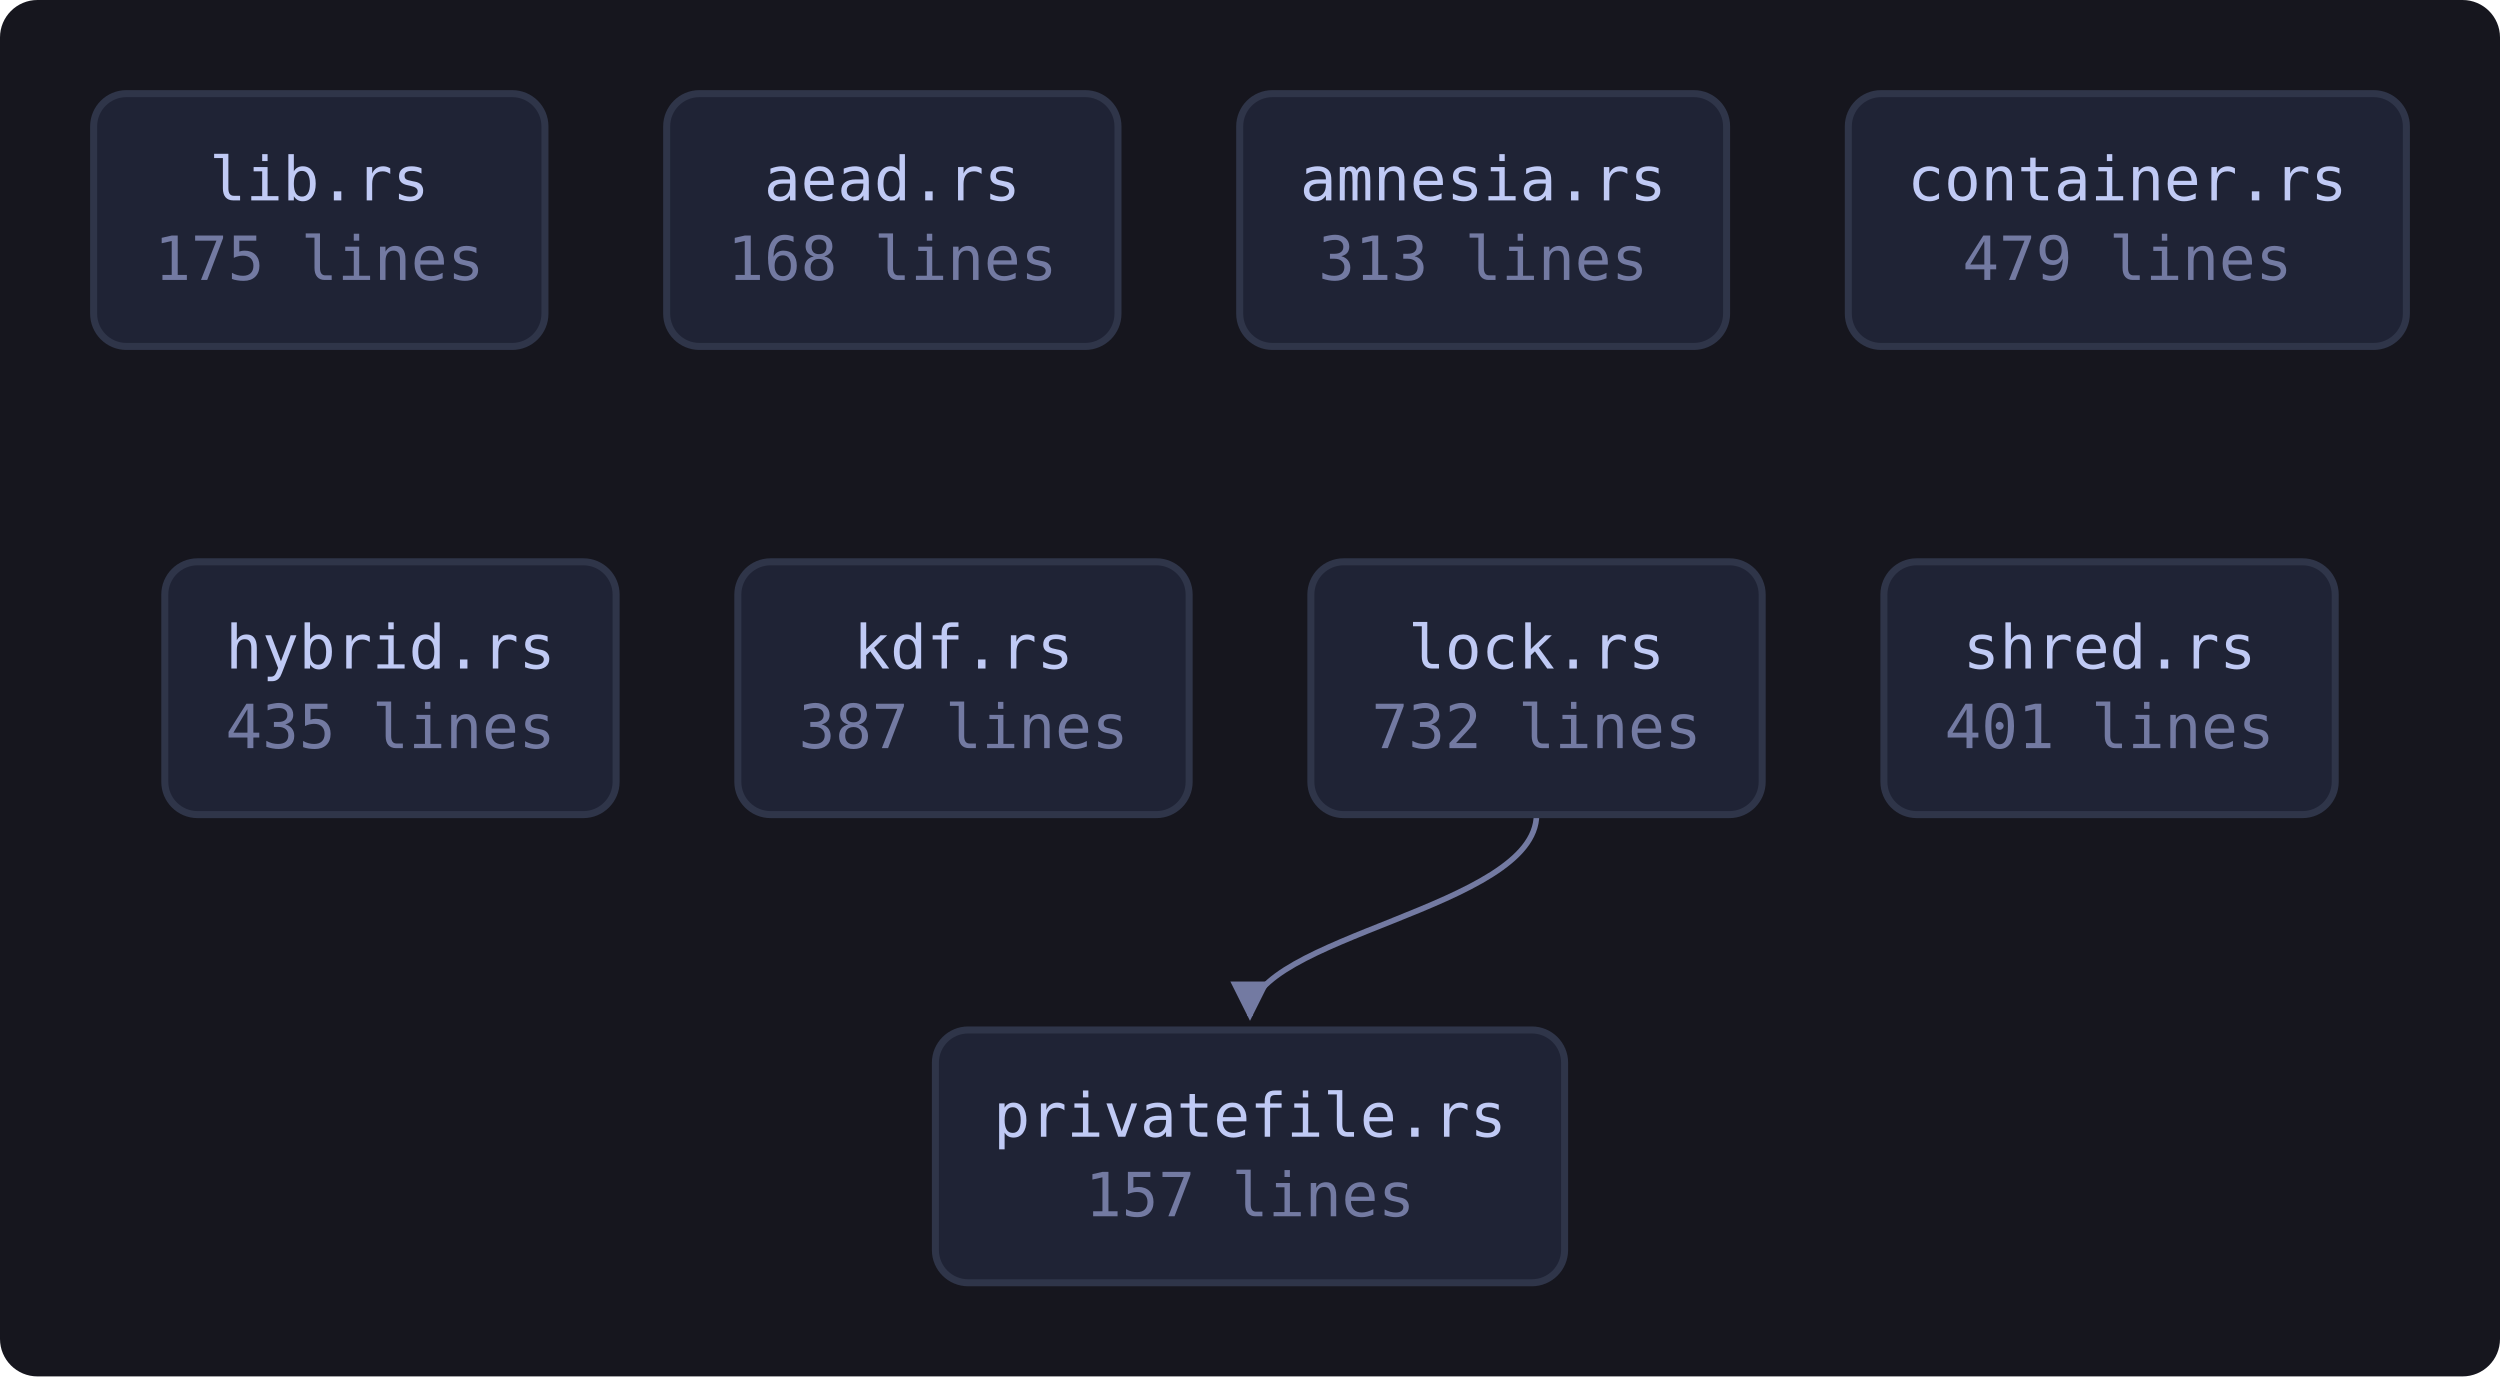
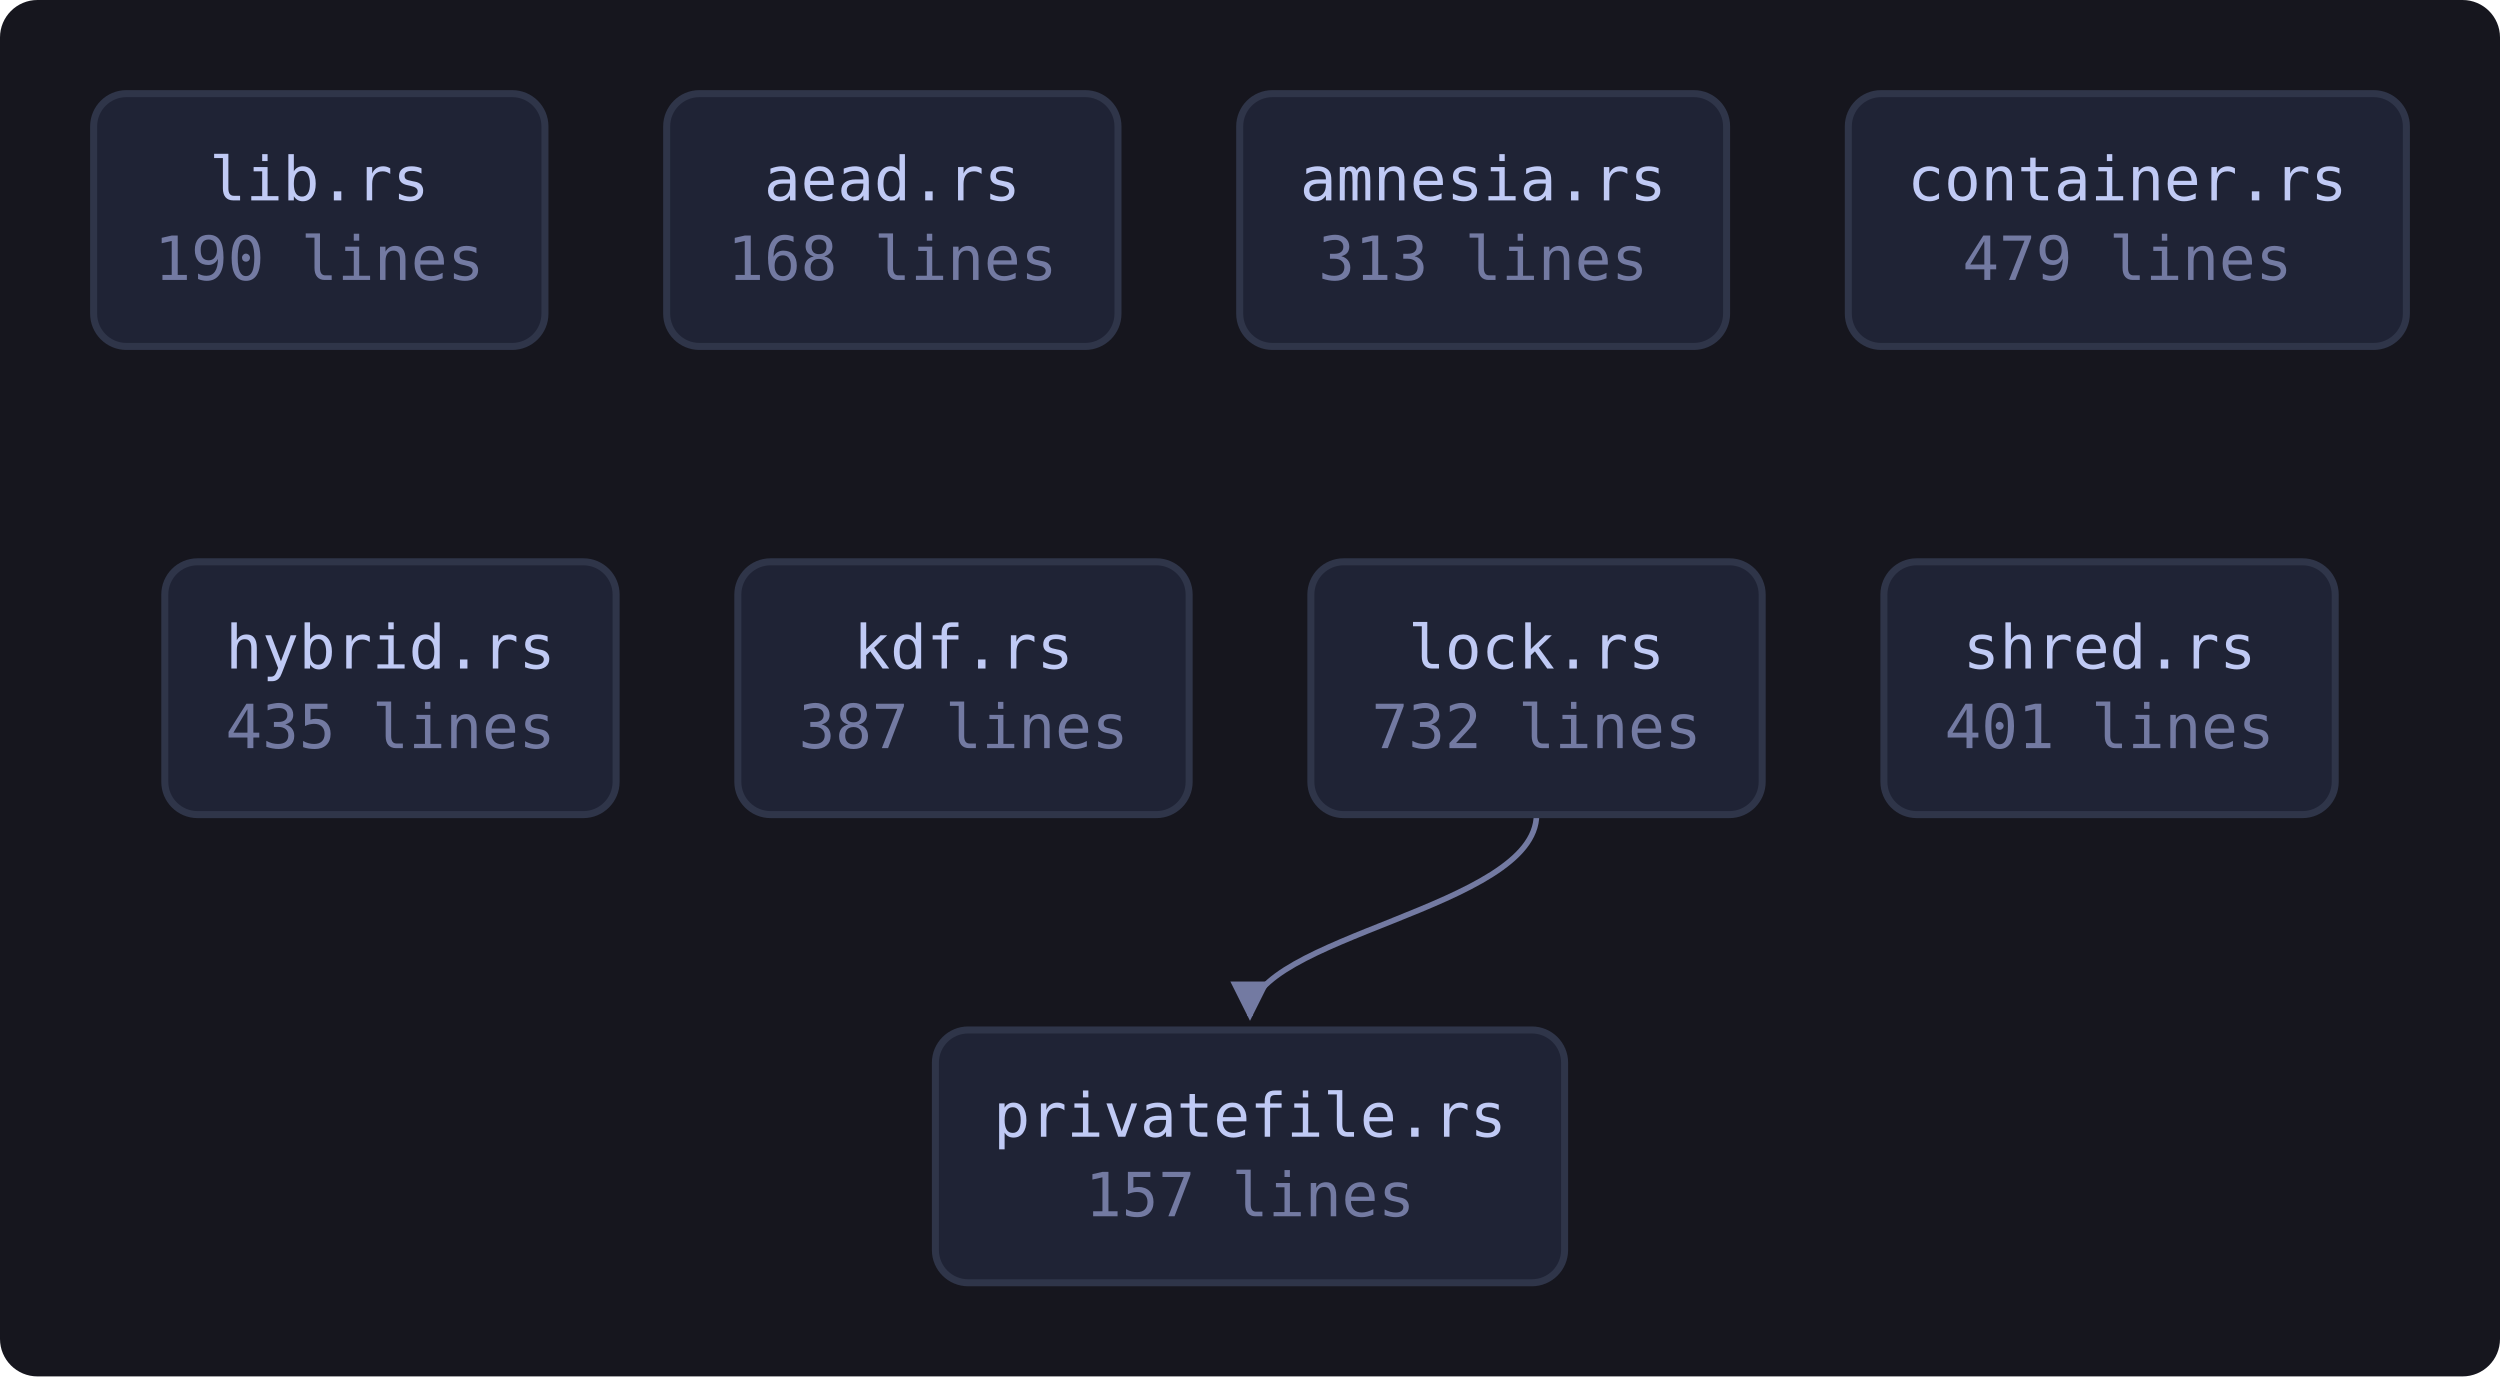
<svg xmlns="http://www.w3.org/2000/svg" viewBox="0 0 534 294" width="534" height="294" style="max-width:100%;height:auto" role="img" aria-label="flowchart">
  <defs>
    <marker id="a" viewBox="0 0 8 8" refX="7" refY="4" markerWidth="7" markerHeight="7" orient="auto-start-reverse">
      <path d="M0 0 L8 4 L0 8 z" fill="var(--muted, #737aa2)" />
    </marker>
  </defs>
  <rect x="0" y="0" width="534" height="294" fill="var(--bg-inset, #16161e)" rx="8" />
  <path d="M328.2 174.0 C 328.2 194.0, 267.0 200.0, 267.0 217.0" fill="none" stroke="var(--muted, #737aa2)" stroke-width="1.2" marker-end="url(#a)" />
  <a href="https://github.com/tilas01/veilvoice/blob/main/crates/veilvoice-crypto/src/lib.rs" target="_blank" rel="noopener noreferrer">
    <rect x="20.0" y="20.0" width="96.4" height="54.0" rx="7" fill="var(--bg-soft, #1f2335)" stroke="var(--border, #2f3549)" stroke-width="1.5" />
    <text x="68.2" y="42.8" font-family="ui-monospace, SFMono-Regular, Menlo, Consolas, monospace" font-size="13" fill="var(--fg, #c0caf5)" text-anchor="middle">lib.rs</text>
-     <text x="68.2" y="59.8" font-family="ui-monospace, SFMono-Regular, Menlo, Consolas, monospace" font-size="13" fill="var(--muted, #737aa2)" text-anchor="middle">175 lines</text>
+     <text x="68.2" y="59.8" font-family="ui-monospace, SFMono-Regular, Menlo, Consolas, monospace" font-size="13" fill="var(--muted, #737aa2)" text-anchor="middle">190 lines</text>
  </a>
  <a href="https://github.com/tilas01/veilvoice/blob/main/crates/veilvoice-crypto/src/aead.rs" target="_blank" rel="noopener noreferrer">
    <rect x="142.4" y="20.0" width="96.4" height="54.0" rx="7" fill="var(--bg-soft, #1f2335)" stroke="var(--border, #2f3549)" stroke-width="1.5" />
    <text x="190.6" y="42.8" font-family="ui-monospace, SFMono-Regular, Menlo, Consolas, monospace" font-size="13" fill="var(--fg, #c0caf5)" text-anchor="middle">aead.rs</text>
    <text x="190.6" y="59.8" font-family="ui-monospace, SFMono-Regular, Menlo, Consolas, monospace" font-size="13" fill="var(--muted, #737aa2)" text-anchor="middle">168 lines</text>
  </a>
  <a href="https://github.com/tilas01/veilvoice/blob/main/crates/veilvoice-crypto/src/amnesia.rs" target="_blank" rel="noopener noreferrer">
    <rect x="264.8" y="20.0" width="104.0" height="54.0" rx="7" fill="var(--bg-soft, #1f2335)" stroke="var(--border, #2f3549)" stroke-width="1.5" />
    <text x="316.8" y="42.8" font-family="ui-monospace, SFMono-Regular, Menlo, Consolas, monospace" font-size="13" fill="var(--fg, #c0caf5)" text-anchor="middle">amnesia.rs</text>
    <text x="316.8" y="59.8" font-family="ui-monospace, SFMono-Regular, Menlo, Consolas, monospace" font-size="13" fill="var(--muted, #737aa2)" text-anchor="middle">313 lines</text>
  </a>
  <a href="https://github.com/tilas01/veilvoice/blob/main/crates/veilvoice-crypto/src/container.rs" target="_blank" rel="noopener noreferrer">
    <rect x="394.8" y="20.0" width="119.2" height="54.0" rx="7" fill="var(--bg-soft, #1f2335)" stroke="var(--border, #2f3549)" stroke-width="1.5" />
    <text x="454.4" y="42.8" font-family="ui-monospace, SFMono-Regular, Menlo, Consolas, monospace" font-size="13" fill="var(--fg, #c0caf5)" text-anchor="middle">container.rs</text>
    <text x="454.4" y="59.8" font-family="ui-monospace, SFMono-Regular, Menlo, Consolas, monospace" font-size="13" fill="var(--muted, #737aa2)" text-anchor="middle">479 lines</text>
  </a>
  <a href="https://github.com/tilas01/veilvoice/blob/main/crates/veilvoice-crypto/src/hybrid.rs" target="_blank" rel="noopener noreferrer">
    <rect x="35.2" y="120.0" width="96.4" height="54.0" rx="7" fill="var(--bg-soft, #1f2335)" stroke="var(--border, #2f3549)" stroke-width="1.5" />
    <text x="83.4" y="142.8" font-family="ui-monospace, SFMono-Regular, Menlo, Consolas, monospace" font-size="13" fill="var(--fg, #c0caf5)" text-anchor="middle">hybrid.rs</text>
    <text x="83.4" y="159.8" font-family="ui-monospace, SFMono-Regular, Menlo, Consolas, monospace" font-size="13" fill="var(--muted, #737aa2)" text-anchor="middle">435 lines</text>
  </a>
  <a href="https://github.com/tilas01/veilvoice/blob/main/crates/veilvoice-crypto/src/kdf.rs" target="_blank" rel="noopener noreferrer">
    <rect x="157.6" y="120.0" width="96.4" height="54.0" rx="7" fill="var(--bg-soft, #1f2335)" stroke="var(--border, #2f3549)" stroke-width="1.5" />
    <text x="205.8" y="142.8" font-family="ui-monospace, SFMono-Regular, Menlo, Consolas, monospace" font-size="13" fill="var(--fg, #c0caf5)" text-anchor="middle">kdf.rs</text>
    <text x="205.8" y="159.8" font-family="ui-monospace, SFMono-Regular, Menlo, Consolas, monospace" font-size="13" fill="var(--muted, #737aa2)" text-anchor="middle">387 lines</text>
  </a>
  <a href="https://github.com/tilas01/veilvoice/blob/main/crates/veilvoice-crypto/src/lock.rs" target="_blank" rel="noopener noreferrer">
    <rect x="280.0" y="120.0" width="96.4" height="54.0" rx="7" fill="var(--bg-soft, #1f2335)" stroke="var(--border, #2f3549)" stroke-width="1.5" />
    <text x="328.2" y="142.8" font-family="ui-monospace, SFMono-Regular, Menlo, Consolas, monospace" font-size="13" fill="var(--fg, #c0caf5)" text-anchor="middle">lock.rs</text>
    <text x="328.2" y="159.8" font-family="ui-monospace, SFMono-Regular, Menlo, Consolas, monospace" font-size="13" fill="var(--muted, #737aa2)" text-anchor="middle">732 lines</text>
  </a>
  <a href="https://github.com/tilas01/veilvoice/blob/main/crates/veilvoice-crypto/src/privatefile.rs" target="_blank" rel="noopener noreferrer">
    <rect x="199.8" y="220.0" width="134.4" height="54.0" rx="7" fill="var(--bg-soft, #1f2335)" stroke="var(--border, #2f3549)" stroke-width="1.5" />
    <text x="267.0" y="242.8" font-family="ui-monospace, SFMono-Regular, Menlo, Consolas, monospace" font-size="13" fill="var(--fg, #c0caf5)" text-anchor="middle">privatefile.rs</text>
    <text x="267.0" y="259.8" font-family="ui-monospace, SFMono-Regular, Menlo, Consolas, monospace" font-size="13" fill="var(--muted, #737aa2)" text-anchor="middle">157 lines</text>
  </a>
  <a href="https://github.com/tilas01/veilvoice/blob/main/crates/veilvoice-crypto/src/shred.rs" target="_blank" rel="noopener noreferrer">
    <rect x="402.4" y="120.0" width="96.4" height="54.0" rx="7" fill="var(--bg-soft, #1f2335)" stroke="var(--border, #2f3549)" stroke-width="1.5" />
    <text x="450.6" y="142.8" font-family="ui-monospace, SFMono-Regular, Menlo, Consolas, monospace" font-size="13" fill="var(--fg, #c0caf5)" text-anchor="middle">shred.rs</text>
    <text x="450.6" y="159.8" font-family="ui-monospace, SFMono-Regular, Menlo, Consolas, monospace" font-size="13" fill="var(--muted, #737aa2)" text-anchor="middle">401 lines</text>
  </a>
</svg>
